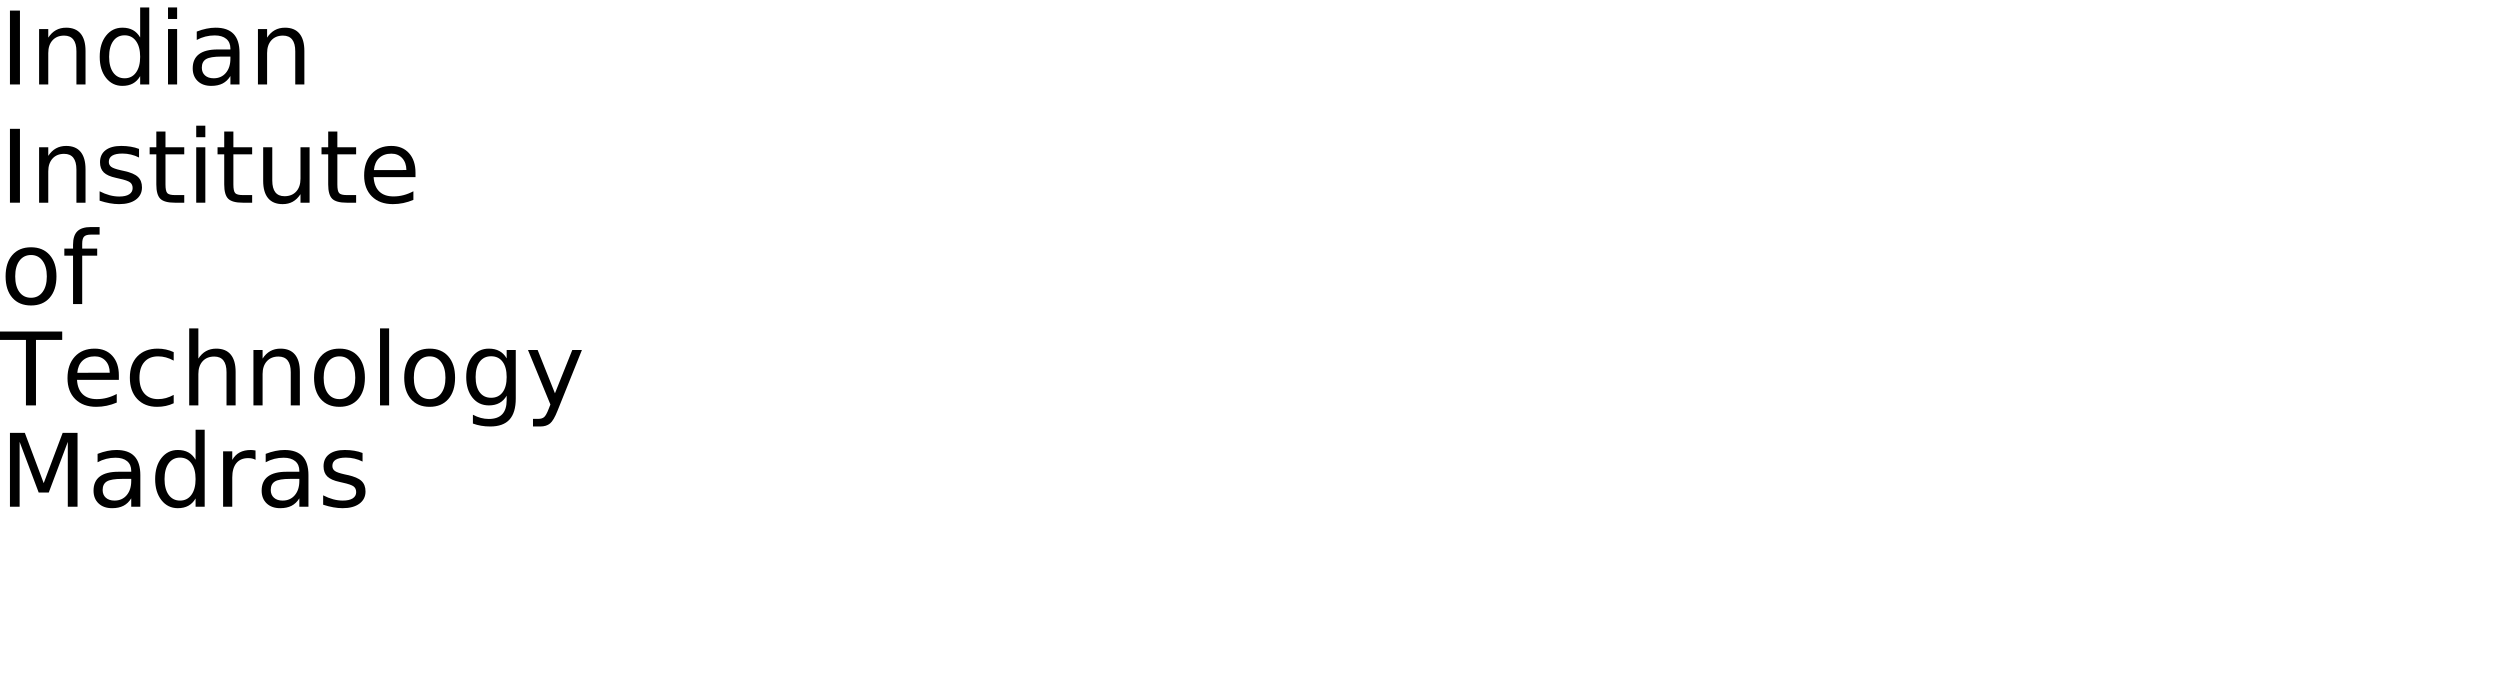
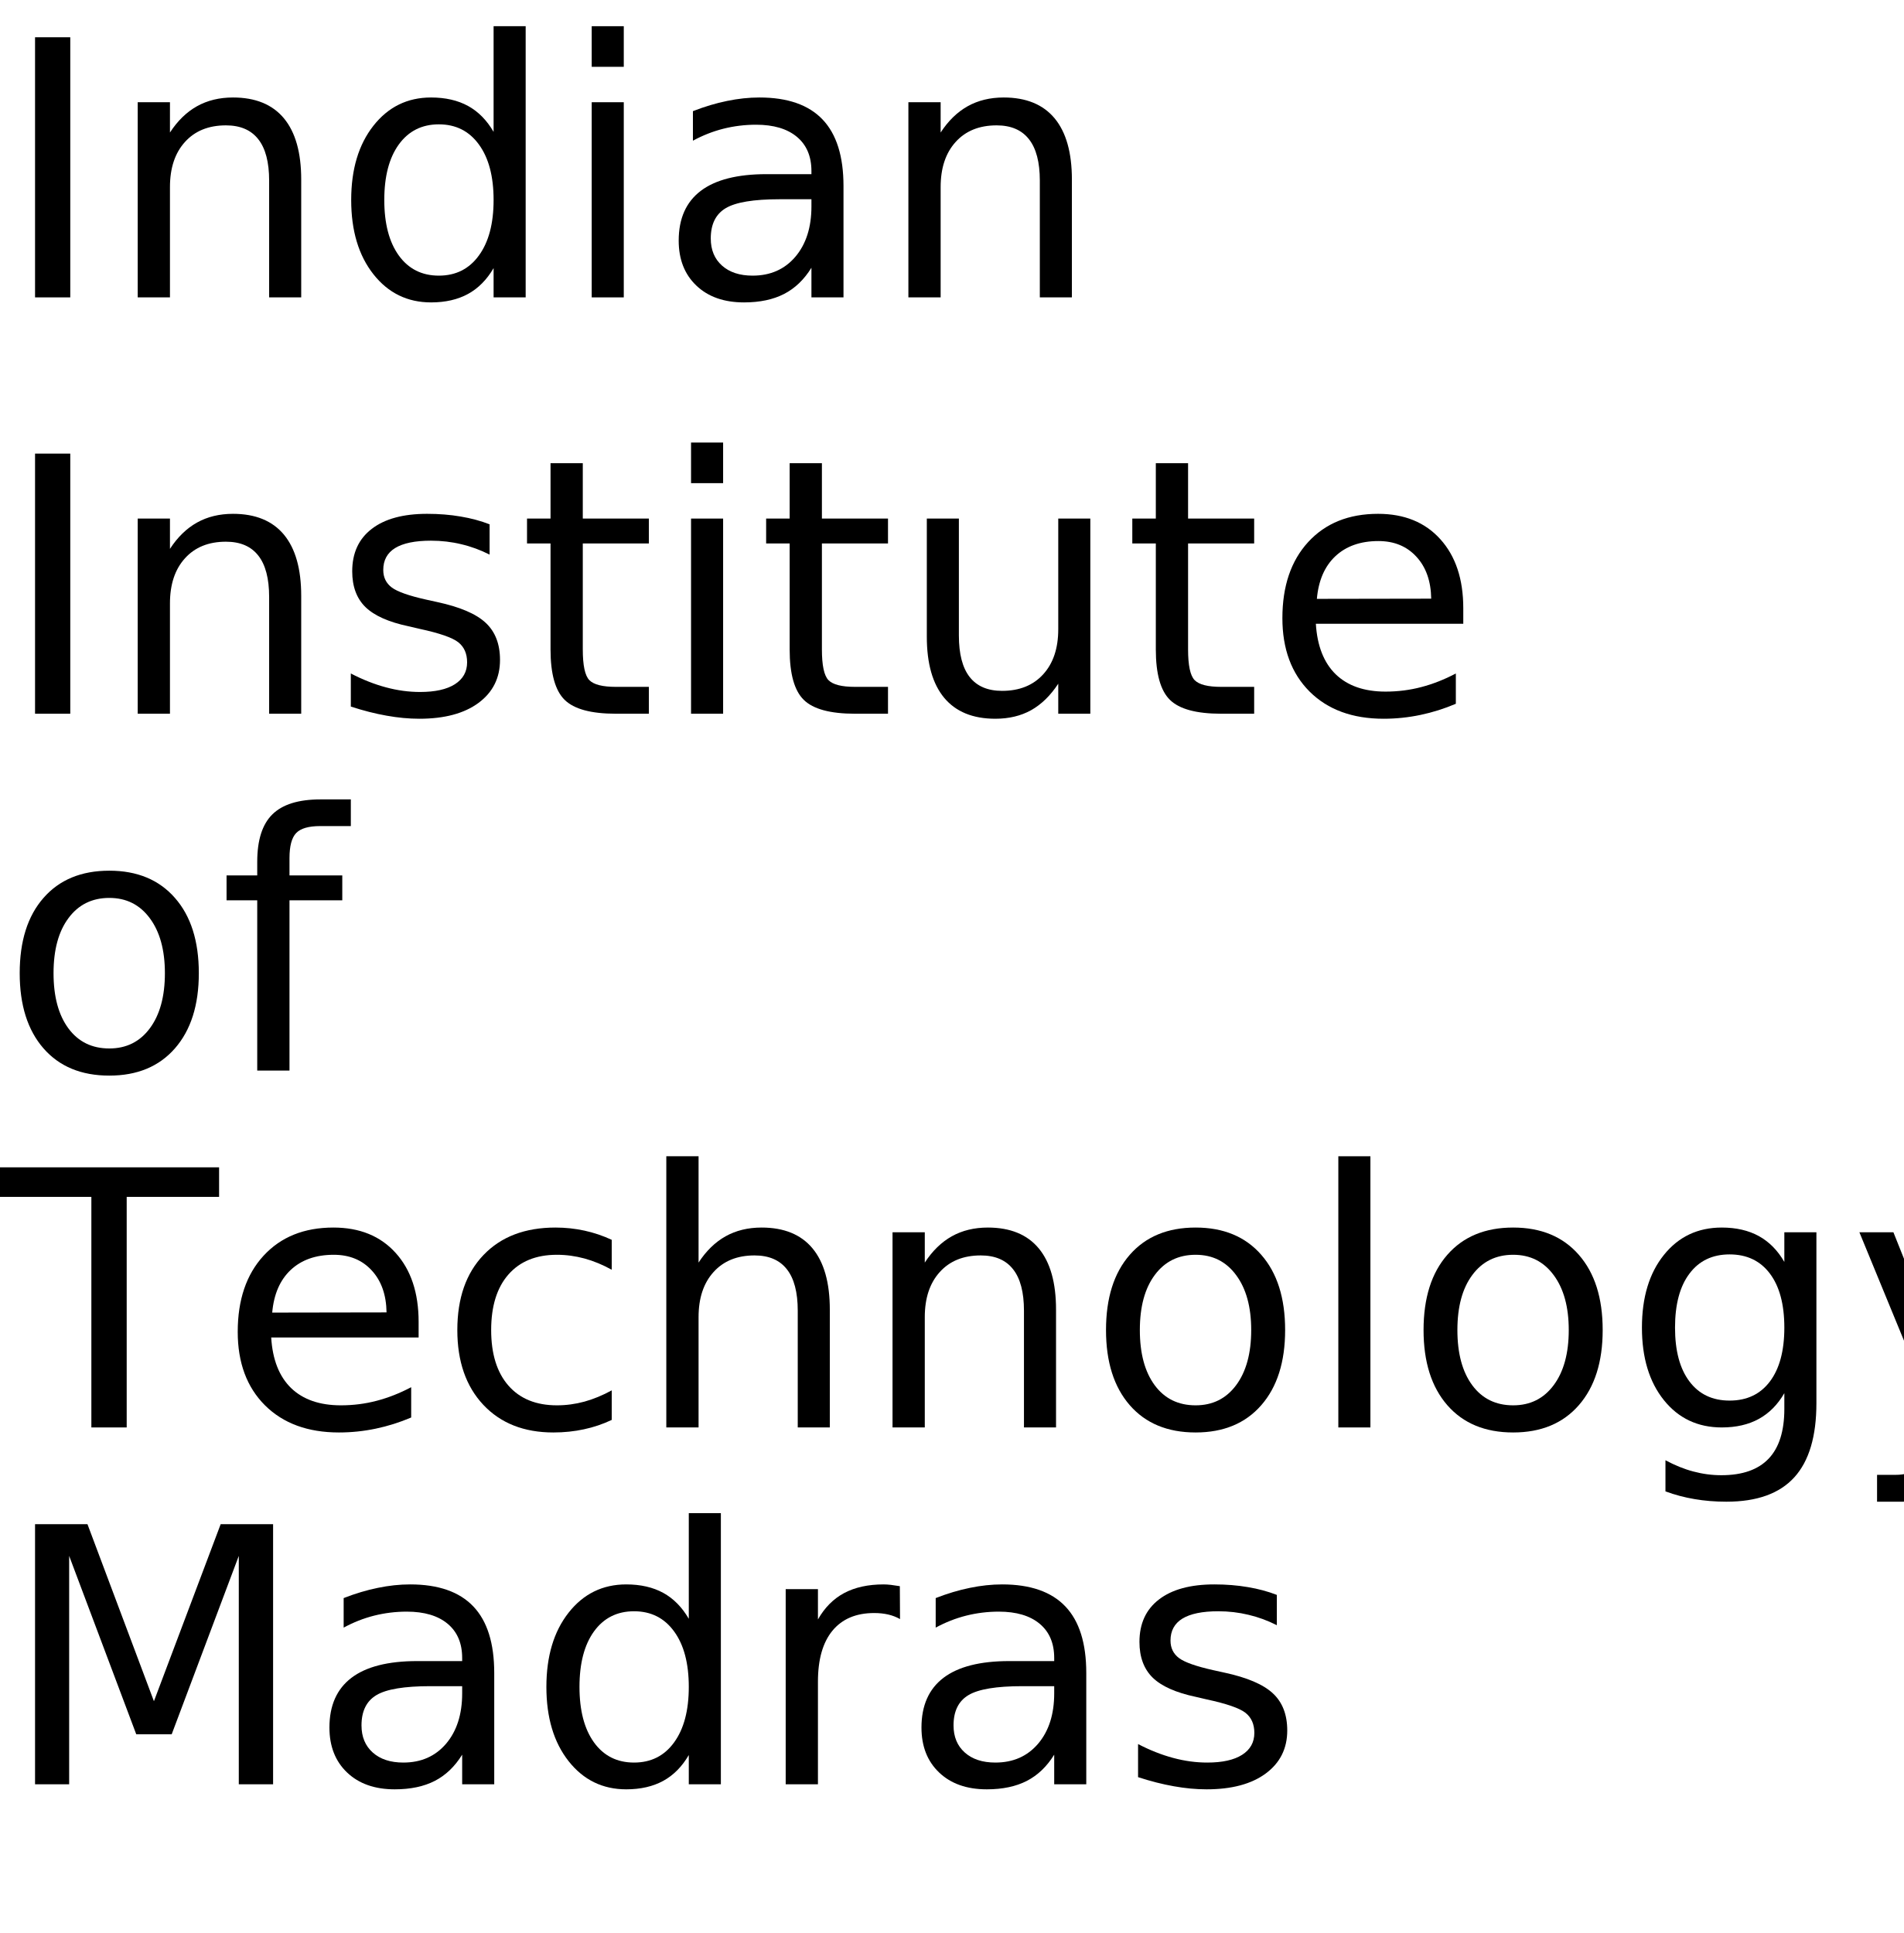
- <svg xmlns="http://www.w3.org/2000/svg" xmlns:xlink="http://www.w3.org/1999/xlink" width="1480" height="400" viewBox="0 0 1480 400">
+ <svg xmlns="http://www.w3.org/2000/svg" xmlns:xlink="http://www.w3.org/1999/xlink" width="320" height="325" viewBox="0 0 320 325">
  <defs>
    <g>
      <g id="glyph-0-0">
        <path d="M 5.891 -43.734 L 11.812 -43.734 L 11.812 0 L 5.891 0 Z M 5.891 -43.734 " />
      </g>
      <g id="glyph-0-1">
        <path d="M 32.938 -19.812 L 32.938 0 L 27.547 0 L 27.547 -19.625 C 27.547 -22.727 26.938 -25.051 25.719 -26.594 C 24.508 -28.145 22.695 -28.922 20.281 -28.922 C 17.363 -28.922 15.066 -27.988 13.391 -26.125 C 11.711 -24.27 10.875 -21.742 10.875 -18.547 L 10.875 0 L 5.453 0 L 5.453 -32.812 L 10.875 -32.812 L 10.875 -27.719 C 12.156 -29.688 13.672 -31.16 15.422 -32.141 C 17.172 -33.117 19.188 -33.609 21.469 -33.609 C 25.238 -33.609 28.094 -32.441 30.031 -30.109 C 31.969 -27.773 32.938 -24.344 32.938 -19.812 Z M 32.938 -19.812 " />
      </g>
      <g id="glyph-0-2">
        <path d="M 27.25 -27.828 L 27.25 -45.594 L 32.641 -45.594 L 32.641 0 L 27.25 0 L 27.25 -4.922 C 26.113 -2.973 24.68 -1.523 22.953 -0.578 C 21.223 0.367 19.148 0.844 16.734 0.844 C 12.766 0.844 9.535 -0.734 7.047 -3.891 C 4.555 -7.055 3.312 -11.219 3.312 -16.375 C 3.312 -21.531 4.555 -25.691 7.047 -28.859 C 9.535 -32.023 12.766 -33.609 16.734 -33.609 C 19.148 -33.609 21.223 -33.133 22.953 -32.188 C 24.68 -31.238 26.113 -29.785 27.25 -27.828 Z M 8.875 -16.375 C 8.875 -12.414 9.688 -9.305 11.312 -7.047 C 12.945 -4.785 15.191 -3.656 18.047 -3.656 C 20.898 -3.656 23.145 -4.785 24.781 -7.047 C 26.426 -9.305 27.25 -12.414 27.25 -16.375 C 27.25 -20.344 26.426 -23.453 24.781 -25.703 C 23.145 -27.961 20.898 -29.094 18.047 -29.094 C 15.191 -29.094 12.945 -27.961 11.312 -25.703 C 9.688 -23.453 8.875 -20.344 8.875 -16.375 Z M 8.875 -16.375 " />
      </g>
      <g id="glyph-0-3">
        <path d="M 5.656 -32.812 L 11.047 -32.812 L 11.047 0 L 5.656 0 Z M 5.656 -45.594 L 11.047 -45.594 L 11.047 -38.766 L 5.656 -38.766 Z M 5.656 -45.594 " />
      </g>
      <g id="glyph-0-4">
        <path d="M 20.562 -16.5 C 16.207 -16.5 13.191 -16 11.516 -15 C 9.836 -14 9 -12.301 9 -9.906 C 9 -7.988 9.629 -6.469 10.891 -5.344 C 12.148 -4.219 13.863 -3.656 16.031 -3.656 C 19.02 -3.656 21.414 -4.711 23.219 -6.828 C 25.02 -8.953 25.922 -11.773 25.922 -15.297 L 25.922 -16.5 Z M 31.312 -18.719 L 31.312 0 L 25.922 0 L 25.922 -4.984 C 24.691 -2.992 23.16 -1.523 21.328 -0.578 C 19.492 0.367 17.25 0.844 14.594 0.844 C 11.227 0.844 8.555 -0.098 6.578 -1.984 C 4.598 -3.867 3.609 -6.391 3.609 -9.547 C 3.609 -13.242 4.844 -16.031 7.312 -17.906 C 9.781 -19.781 13.469 -20.719 18.375 -20.719 L 25.922 -20.719 L 25.922 -21.234 C 25.922 -23.723 25.102 -25.645 23.469 -27 C 21.844 -28.352 19.555 -29.031 16.609 -29.031 C 14.734 -29.031 12.906 -28.805 11.125 -28.359 C 9.352 -27.91 7.645 -27.238 6 -26.344 L 6 -31.312 C 7.977 -32.082 9.895 -32.656 11.75 -33.031 C 13.602 -33.414 15.41 -33.609 17.172 -33.609 C 21.91 -33.609 25.453 -32.375 27.797 -29.906 C 30.141 -27.445 31.312 -23.719 31.312 -18.719 Z M 31.312 -18.719 " />
      </g>
      <g id="glyph-0-5">
        <path d="M 26.578 -31.844 L 26.578 -26.75 C 25.047 -27.531 23.457 -28.113 21.812 -28.5 C 20.176 -28.895 18.484 -29.094 16.734 -29.094 C 14.055 -29.094 12.047 -28.68 10.703 -27.859 C 9.367 -27.035 8.703 -25.805 8.703 -24.172 C 8.703 -22.922 9.18 -21.938 10.141 -21.219 C 11.098 -20.508 13.02 -19.832 15.906 -19.188 L 17.75 -18.781 C 21.582 -17.957 24.301 -16.797 25.906 -15.297 C 27.52 -13.805 28.328 -11.723 28.328 -9.047 C 28.328 -6.004 27.117 -3.594 24.703 -1.812 C 22.297 -0.039 18.984 0.844 14.766 0.844 C 13.004 0.844 11.172 0.672 9.266 0.328 C 7.367 -0.004 5.363 -0.516 3.25 -1.203 L 3.25 -6.766 C 5.238 -5.734 7.203 -4.957 9.141 -4.438 C 11.078 -3.914 12.992 -3.656 14.891 -3.656 C 17.422 -3.656 19.367 -4.086 20.734 -4.953 C 22.109 -5.828 22.797 -7.055 22.797 -8.641 C 22.797 -10.109 22.301 -11.234 21.312 -12.016 C 20.32 -12.797 18.16 -13.547 14.828 -14.266 L 12.953 -14.703 C 9.609 -15.41 7.191 -16.488 5.703 -17.938 C 4.223 -19.395 3.484 -21.395 3.484 -23.938 C 3.484 -27.02 4.578 -29.398 6.766 -31.078 C 8.953 -32.766 12.055 -33.609 16.078 -33.609 C 18.078 -33.609 19.953 -33.457 21.703 -33.156 C 23.461 -32.863 25.086 -32.426 26.578 -31.844 Z M 26.578 -31.844 " />
      </g>
      <g id="glyph-0-6">
        <path d="M 10.984 -42.125 L 10.984 -32.812 L 22.094 -32.812 L 22.094 -28.625 L 10.984 -28.625 L 10.984 -10.812 C 10.984 -8.133 11.348 -6.414 12.078 -5.656 C 12.816 -4.895 14.305 -4.516 16.547 -4.516 L 22.094 -4.516 L 22.094 0 L 16.547 0 C 12.391 0 9.52 -0.773 7.938 -2.328 C 6.352 -3.879 5.562 -6.707 5.562 -10.812 L 5.562 -28.625 L 1.609 -28.625 L 1.609 -32.812 L 5.562 -32.812 L 5.562 -42.125 Z M 10.984 -42.125 " />
      </g>
      <g id="glyph-0-7">
        <path d="M 5.094 -12.953 L 5.094 -32.812 L 10.484 -32.812 L 10.484 -13.156 C 10.484 -10.051 11.086 -7.723 12.297 -6.172 C 13.516 -4.617 15.332 -3.844 17.75 -3.844 C 20.664 -3.844 22.969 -4.77 24.656 -6.625 C 26.344 -8.477 27.188 -11.004 27.188 -14.203 L 27.188 -32.812 L 32.578 -32.812 L 32.578 0 L 27.188 0 L 27.188 -5.047 C 25.875 -3.047 24.352 -1.562 22.625 -0.594 C 20.906 0.363 18.898 0.844 16.609 0.844 C 12.836 0.844 9.973 -0.328 8.016 -2.672 C 6.066 -5.016 5.094 -8.441 5.094 -12.953 Z M 18.656 -33.609 Z M 18.656 -33.609 " />
      </g>
      <g id="glyph-0-8">
        <path d="M 33.719 -17.75 L 33.719 -15.125 L 8.938 -15.125 C 9.164 -11.406 10.281 -8.57 12.281 -6.625 C 14.289 -4.688 17.082 -3.719 20.656 -3.719 C 22.727 -3.719 24.734 -3.973 26.672 -4.484 C 28.617 -4.992 30.551 -5.754 32.469 -6.766 L 32.469 -1.672 C 30.531 -0.848 28.547 -0.223 26.516 0.203 C 24.484 0.629 22.422 0.844 20.328 0.844 C 15.098 0.844 10.953 -0.676 7.891 -3.719 C 4.836 -6.77 3.312 -10.891 3.312 -16.078 C 3.312 -21.453 4.758 -25.719 7.656 -28.875 C 10.562 -32.031 14.473 -33.609 19.391 -33.609 C 23.805 -33.609 27.297 -32.188 29.859 -29.344 C 32.43 -26.5 33.719 -22.633 33.719 -17.75 Z M 28.328 -19.344 C 28.285 -22.289 27.457 -24.641 25.844 -26.391 C 24.238 -28.148 22.109 -29.031 19.453 -29.031 C 16.441 -29.031 14.031 -28.18 12.219 -26.484 C 10.414 -24.785 9.379 -22.395 9.109 -19.312 Z M 28.328 -19.344 " />
      </g>
      <g id="glyph-0-9">
        <path d="M 18.375 -29.031 C 15.477 -29.031 13.191 -27.898 11.516 -25.641 C 9.836 -23.391 9 -20.301 9 -16.375 C 9 -12.445 9.832 -9.352 11.5 -7.094 C 13.164 -4.844 15.457 -3.719 18.375 -3.719 C 21.238 -3.719 23.508 -4.848 25.188 -7.109 C 26.875 -9.379 27.719 -12.469 27.719 -16.375 C 27.719 -20.258 26.875 -23.336 25.188 -25.609 C 23.508 -27.891 21.238 -29.031 18.375 -29.031 Z M 18.375 -33.609 C 23.062 -33.609 26.738 -32.082 29.406 -29.031 C 32.082 -25.988 33.422 -21.77 33.422 -16.375 C 33.422 -11.008 32.082 -6.797 29.406 -3.734 C 26.738 -0.68 23.062 0.844 18.375 0.844 C 13.664 0.844 9.977 -0.68 7.312 -3.734 C 4.645 -6.797 3.312 -11.008 3.312 -16.375 C 3.312 -21.77 4.645 -25.988 7.312 -29.031 C 9.977 -32.082 13.664 -33.609 18.375 -33.609 Z M 18.375 -33.609 " />
      </g>
      <g id="glyph-0-10">
        <path d="M 22.266 -45.594 L 22.266 -41.109 L 17.109 -41.109 C 15.172 -41.109 13.828 -40.719 13.078 -39.938 C 12.328 -39.156 11.953 -37.75 11.953 -35.719 L 11.953 -32.812 L 20.828 -32.812 L 20.828 -28.625 L 11.953 -28.625 L 11.953 0 L 6.531 0 L 6.531 -28.625 L 1.375 -28.625 L 1.375 -32.812 L 6.531 -32.812 L 6.531 -35.094 C 6.531 -38.75 7.379 -41.41 9.078 -43.078 C 10.773 -44.754 13.473 -45.594 17.172 -45.594 Z M 22.266 -45.594 " />
      </g>
      <g id="glyph-0-11">
        <path d="M -0.172 -43.734 L 36.828 -43.734 L 36.828 -38.766 L 21.297 -38.766 L 21.297 0 L 15.359 0 L 15.359 -38.766 L -0.172 -38.766 Z M -0.172 -43.734 " />
      </g>
      <g id="glyph-0-12">
        <path d="M 29.266 -31.547 L 29.266 -26.516 C 27.742 -27.359 26.219 -27.988 24.688 -28.406 C 23.156 -28.82 21.609 -29.031 20.047 -29.031 C 16.547 -29.031 13.828 -27.922 11.891 -25.703 C 9.961 -23.492 9 -20.383 9 -16.375 C 9 -12.375 9.961 -9.266 11.891 -7.047 C 13.828 -4.828 16.547 -3.719 20.047 -3.719 C 21.609 -3.719 23.156 -3.926 24.688 -4.344 C 26.219 -4.77 27.742 -5.398 29.266 -6.234 L 29.266 -1.266 C 27.766 -0.555 26.207 -0.031 24.594 0.312 C 22.977 0.664 21.266 0.844 19.453 0.844 C 14.516 0.844 10.586 -0.707 7.672 -3.812 C 4.766 -6.914 3.312 -11.102 3.312 -16.375 C 3.312 -21.727 4.781 -25.938 7.719 -29 C 10.656 -32.07 14.688 -33.609 19.812 -33.609 C 21.469 -33.609 23.086 -33.438 24.672 -33.094 C 26.254 -32.75 27.785 -32.234 29.266 -31.547 Z M 29.266 -31.547 " />
      </g>
      <g id="glyph-0-13">
        <path d="M 32.938 -19.812 L 32.938 0 L 27.547 0 L 27.547 -19.625 C 27.547 -22.727 26.938 -25.051 25.719 -26.594 C 24.508 -28.145 22.695 -28.922 20.281 -28.922 C 17.363 -28.922 15.066 -27.988 13.391 -26.125 C 11.711 -24.27 10.875 -21.742 10.875 -18.547 L 10.875 0 L 5.453 0 L 5.453 -45.594 L 10.875 -45.594 L 10.875 -27.719 C 12.156 -29.688 13.672 -31.16 15.422 -32.141 C 17.172 -33.117 19.188 -33.609 21.469 -33.609 C 25.238 -33.609 28.094 -32.441 30.031 -30.109 C 31.969 -27.773 32.938 -24.344 32.938 -19.812 Z M 32.938 -19.812 " />
      </g>
      <g id="glyph-0-14">
        <path d="M 5.656 -45.594 L 11.047 -45.594 L 11.047 0 L 5.656 0 Z M 5.656 -45.594 " />
      </g>
      <g id="glyph-0-15">
        <path d="M 27.25 -16.781 C 27.25 -20.688 26.441 -23.711 24.828 -25.859 C 23.211 -28.016 20.953 -29.094 18.047 -29.094 C 15.16 -29.094 12.91 -28.016 11.297 -25.859 C 9.68 -23.711 8.875 -20.688 8.875 -16.781 C 8.875 -12.895 9.68 -9.879 11.297 -7.734 C 12.91 -5.586 15.16 -4.516 18.047 -4.516 C 20.953 -4.516 23.211 -5.586 24.828 -7.734 C 26.441 -9.879 27.25 -12.895 27.25 -16.781 Z M 32.641 -4.078 C 32.641 1.516 31.398 5.672 28.922 8.391 C 26.441 11.117 22.641 12.484 17.516 12.484 C 15.617 12.484 13.832 12.336 12.156 12.047 C 10.477 11.766 8.848 11.332 7.266 10.75 L 7.266 5.516 C 8.848 6.367 10.41 7 11.953 7.406 C 13.492 7.82 15.066 8.031 16.672 8.031 C 20.203 8.031 22.848 7.102 24.609 5.25 C 26.367 3.406 27.25 0.617 27.25 -3.109 L 27.25 -5.766 C 26.133 -3.836 24.707 -2.395 22.969 -1.438 C 21.227 -0.477 19.148 0 16.734 0 C 12.703 0 9.457 -1.531 7 -4.594 C 4.539 -7.664 3.312 -11.727 3.312 -16.781 C 3.312 -21.863 4.539 -25.938 7 -29 C 9.457 -32.07 12.703 -33.609 16.734 -33.609 C 19.148 -33.609 21.227 -33.129 22.969 -32.172 C 24.707 -31.211 26.133 -29.766 27.25 -27.828 L 27.25 -32.812 L 32.641 -32.812 Z M 32.641 -4.078 " />
      </g>
      <g id="glyph-0-16">
        <path d="M 19.312 3.047 C 17.781 6.953 16.289 9.5 14.844 10.688 C 13.406 11.883 11.473 12.484 9.047 12.484 L 4.75 12.484 L 4.75 7.969 L 7.906 7.969 C 9.395 7.969 10.547 7.613 11.359 6.906 C 12.18 6.207 13.094 4.551 14.094 1.938 L 15.062 -0.531 L 1.781 -32.812 L 7.5 -32.812 L 17.75 -7.156 L 28.016 -32.812 L 33.719 -32.812 Z M 19.312 3.047 " />
      </g>
      <g id="glyph-0-17">
        <path d="M 5.891 -43.734 L 14.703 -43.734 L 25.875 -13.969 L 37.094 -43.734 L 45.906 -43.734 L 45.906 0 L 40.141 0 L 40.141 -38.406 L 28.859 -8.406 L 22.906 -8.406 L 11.625 -38.406 L 11.625 0 L 5.891 0 Z M 5.891 -43.734 " />
      </g>
      <g id="glyph-0-18">
        <path d="M 24.672 -27.781 C 24.066 -28.125 23.406 -28.379 22.688 -28.547 C 21.977 -28.711 21.191 -28.797 20.328 -28.797 C 17.285 -28.797 14.945 -27.805 13.312 -25.828 C 11.688 -23.848 10.875 -21 10.875 -17.281 L 10.875 0 L 5.453 0 L 5.453 -32.812 L 10.875 -32.812 L 10.875 -27.719 C 12 -29.707 13.469 -31.188 15.281 -32.156 C 17.102 -33.125 19.316 -33.609 21.922 -33.609 C 22.285 -33.609 22.691 -33.582 23.141 -33.531 C 23.586 -33.477 24.086 -33.406 24.641 -33.312 Z M 24.672 -27.781 " />
      </g>
    </g>
  </defs>
  <g fill="rgb(0%, 0%, 0%)" fill-opacity="1">
    <use xlink:href="#glyph-0-0" x="0" y="50" />
    <use xlink:href="#glyph-0-1" x="17.695" y="50" />
    <use xlink:href="#glyph-0-2" x="55.723" y="50" />
    <use xlink:href="#glyph-0-3" x="93.809" y="50" />
    <use xlink:href="#glyph-0-4" x="110.479" y="50" />
    <use xlink:href="#glyph-0-1" x="147.246" y="50" />
  </g>
  <g fill="rgb(0%, 0%, 0%)" fill-opacity="1">
    <use xlink:href="#glyph-0-0" x="0" y="120" />
    <use xlink:href="#glyph-0-1" x="17.695" y="120" />
    <use xlink:href="#glyph-0-5" x="55.723" y="120" />
    <use xlink:href="#glyph-0-6" x="86.982" y="120" />
    <use xlink:href="#glyph-0-3" x="110.508" y="120" />
    <use xlink:href="#glyph-0-6" x="127.178" y="120" />
    <use xlink:href="#glyph-0-7" x="150.703" y="120" />
    <use xlink:href="#glyph-0-6" x="188.73" y="120" />
    <use xlink:href="#glyph-0-8" x="212.256" y="120" />
  </g>
  <g fill="rgb(0%, 0%, 0%)" fill-opacity="1">
    <use xlink:href="#glyph-0-9" x="0" y="180" />
    <use xlink:href="#glyph-0-10" x="36.709" y="180" />
  </g>
  <g fill="rgb(0%, 0%, 0%)" fill-opacity="1">
    <use xlink:href="#glyph-0-11" x="0" y="240" />
    <use xlink:href="#glyph-0-8" x="36.65" y="240" />
    <use xlink:href="#glyph-0-12" x="73.564" y="240" />
    <use xlink:href="#glyph-0-13" x="106.553" y="240" />
    <use xlink:href="#glyph-0-1" x="144.58" y="240" />
    <use xlink:href="#glyph-0-9" x="182.607" y="240" />
    <use xlink:href="#glyph-0-14" x="219.316" y="240" />
    <use xlink:href="#glyph-0-9" x="235.986" y="240" />
    <use xlink:href="#glyph-0-15" x="272.695" y="240" />
    <use xlink:href="#glyph-0-16" x="310.781" y="240" />
  </g>
  <g fill="rgb(0%, 0%, 0%)" fill-opacity="1">
    <use xlink:href="#glyph-0-17" x="0" y="300" />
    <use xlink:href="#glyph-0-4" x="51.768" y="300" />
    <use xlink:href="#glyph-0-2" x="88.535" y="300" />
    <use xlink:href="#glyph-0-18" x="126.621" y="300" />
    <use xlink:href="#glyph-0-4" x="151.289" y="300" />
    <use xlink:href="#glyph-0-5" x="188.057" y="300" />
  </g>
</svg>
